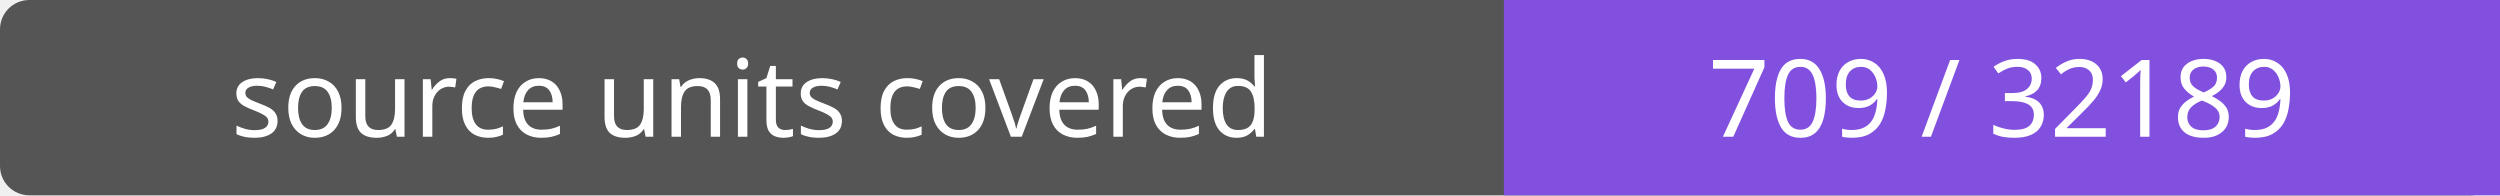
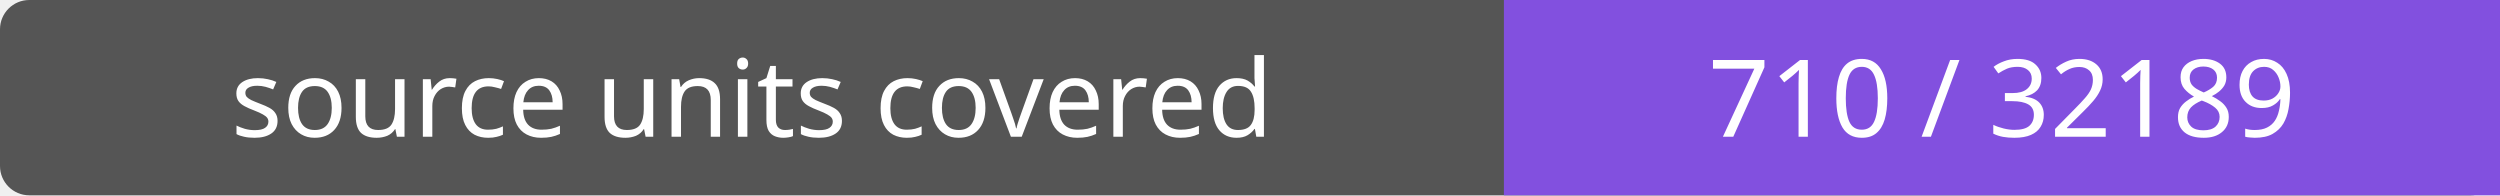
- <svg xmlns="http://www.w3.org/2000/svg" width="256" height="20" role="img" aria-label="source units covered: 709 / 32189">
+ <svg xmlns="http://www.w3.org/2000/svg" width="256" height="20" role="img" aria-label="source units covered: 710 / 32189">
  <rect width="256" height="20" rx="3" fill="#555" />
  <path fill="#8250df" d="M154 0h102v20H154z" />
  <g fill="#fff" text-anchor="middle" font-family="Verdana,sans-serif" font-size="11">
    <text x="77.0" y="14">source units covered</text>
-     <text x="205.0" y="14">709 / 32189</text>
+     <text x="205.0" y="14">710 / 32189</text>
  </g>
</svg>
